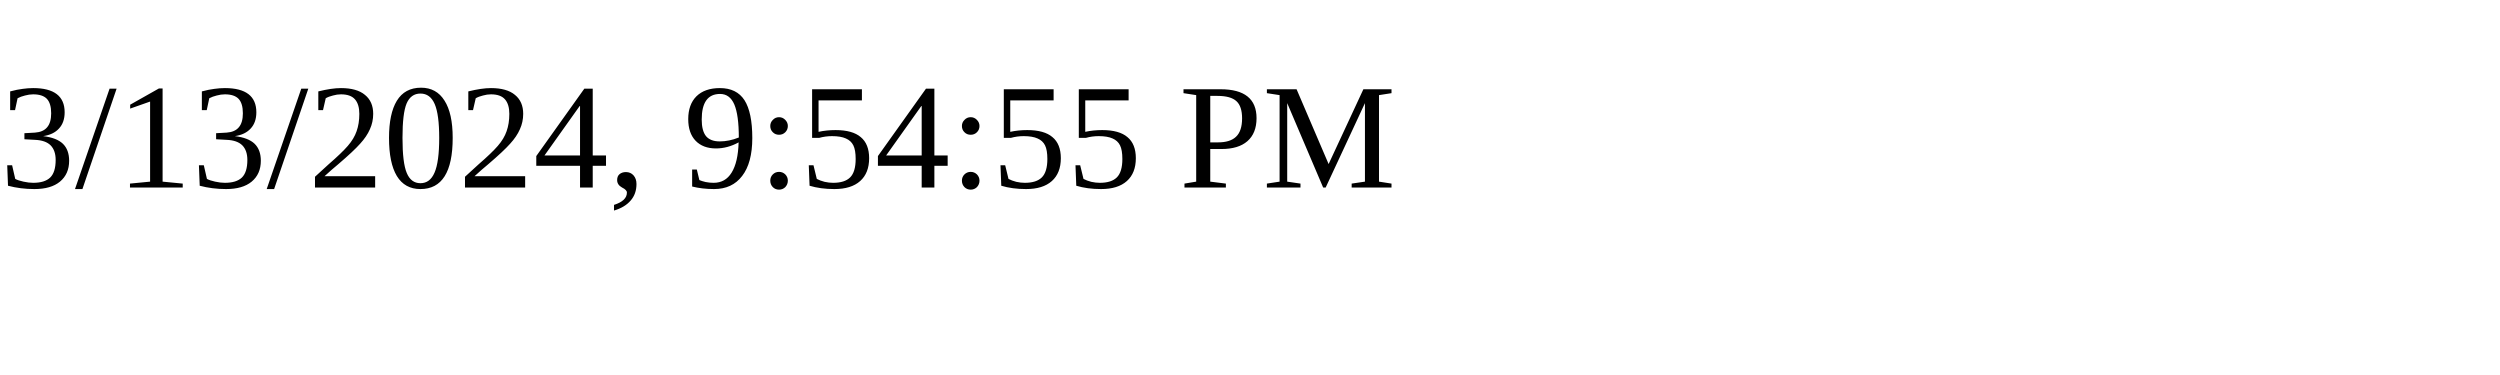
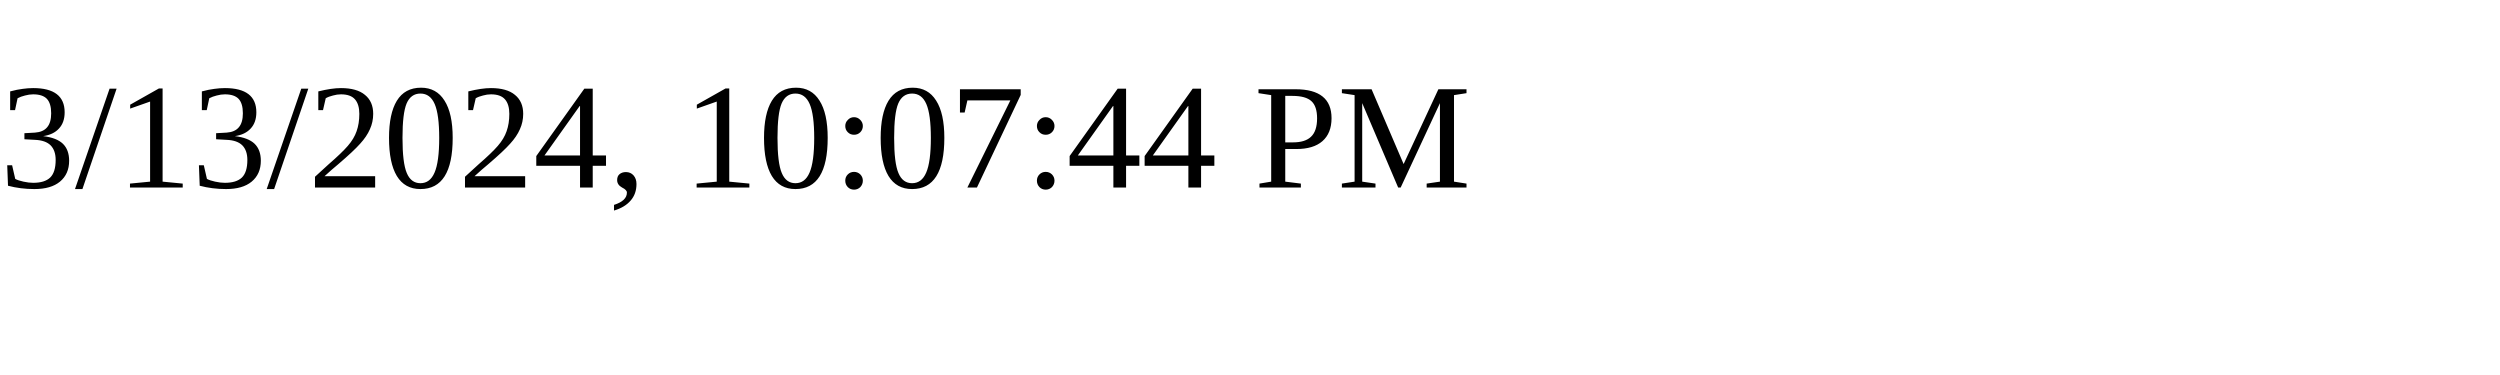
<svg xmlns="http://www.w3.org/2000/svg" height="30" width="200">
-   <text x="0" y="15">3/13/2024, 9:54:55 PM</text>
+   <text x="0" y="15">3/13/2024, 10:07:44 PM</text>
</svg>
